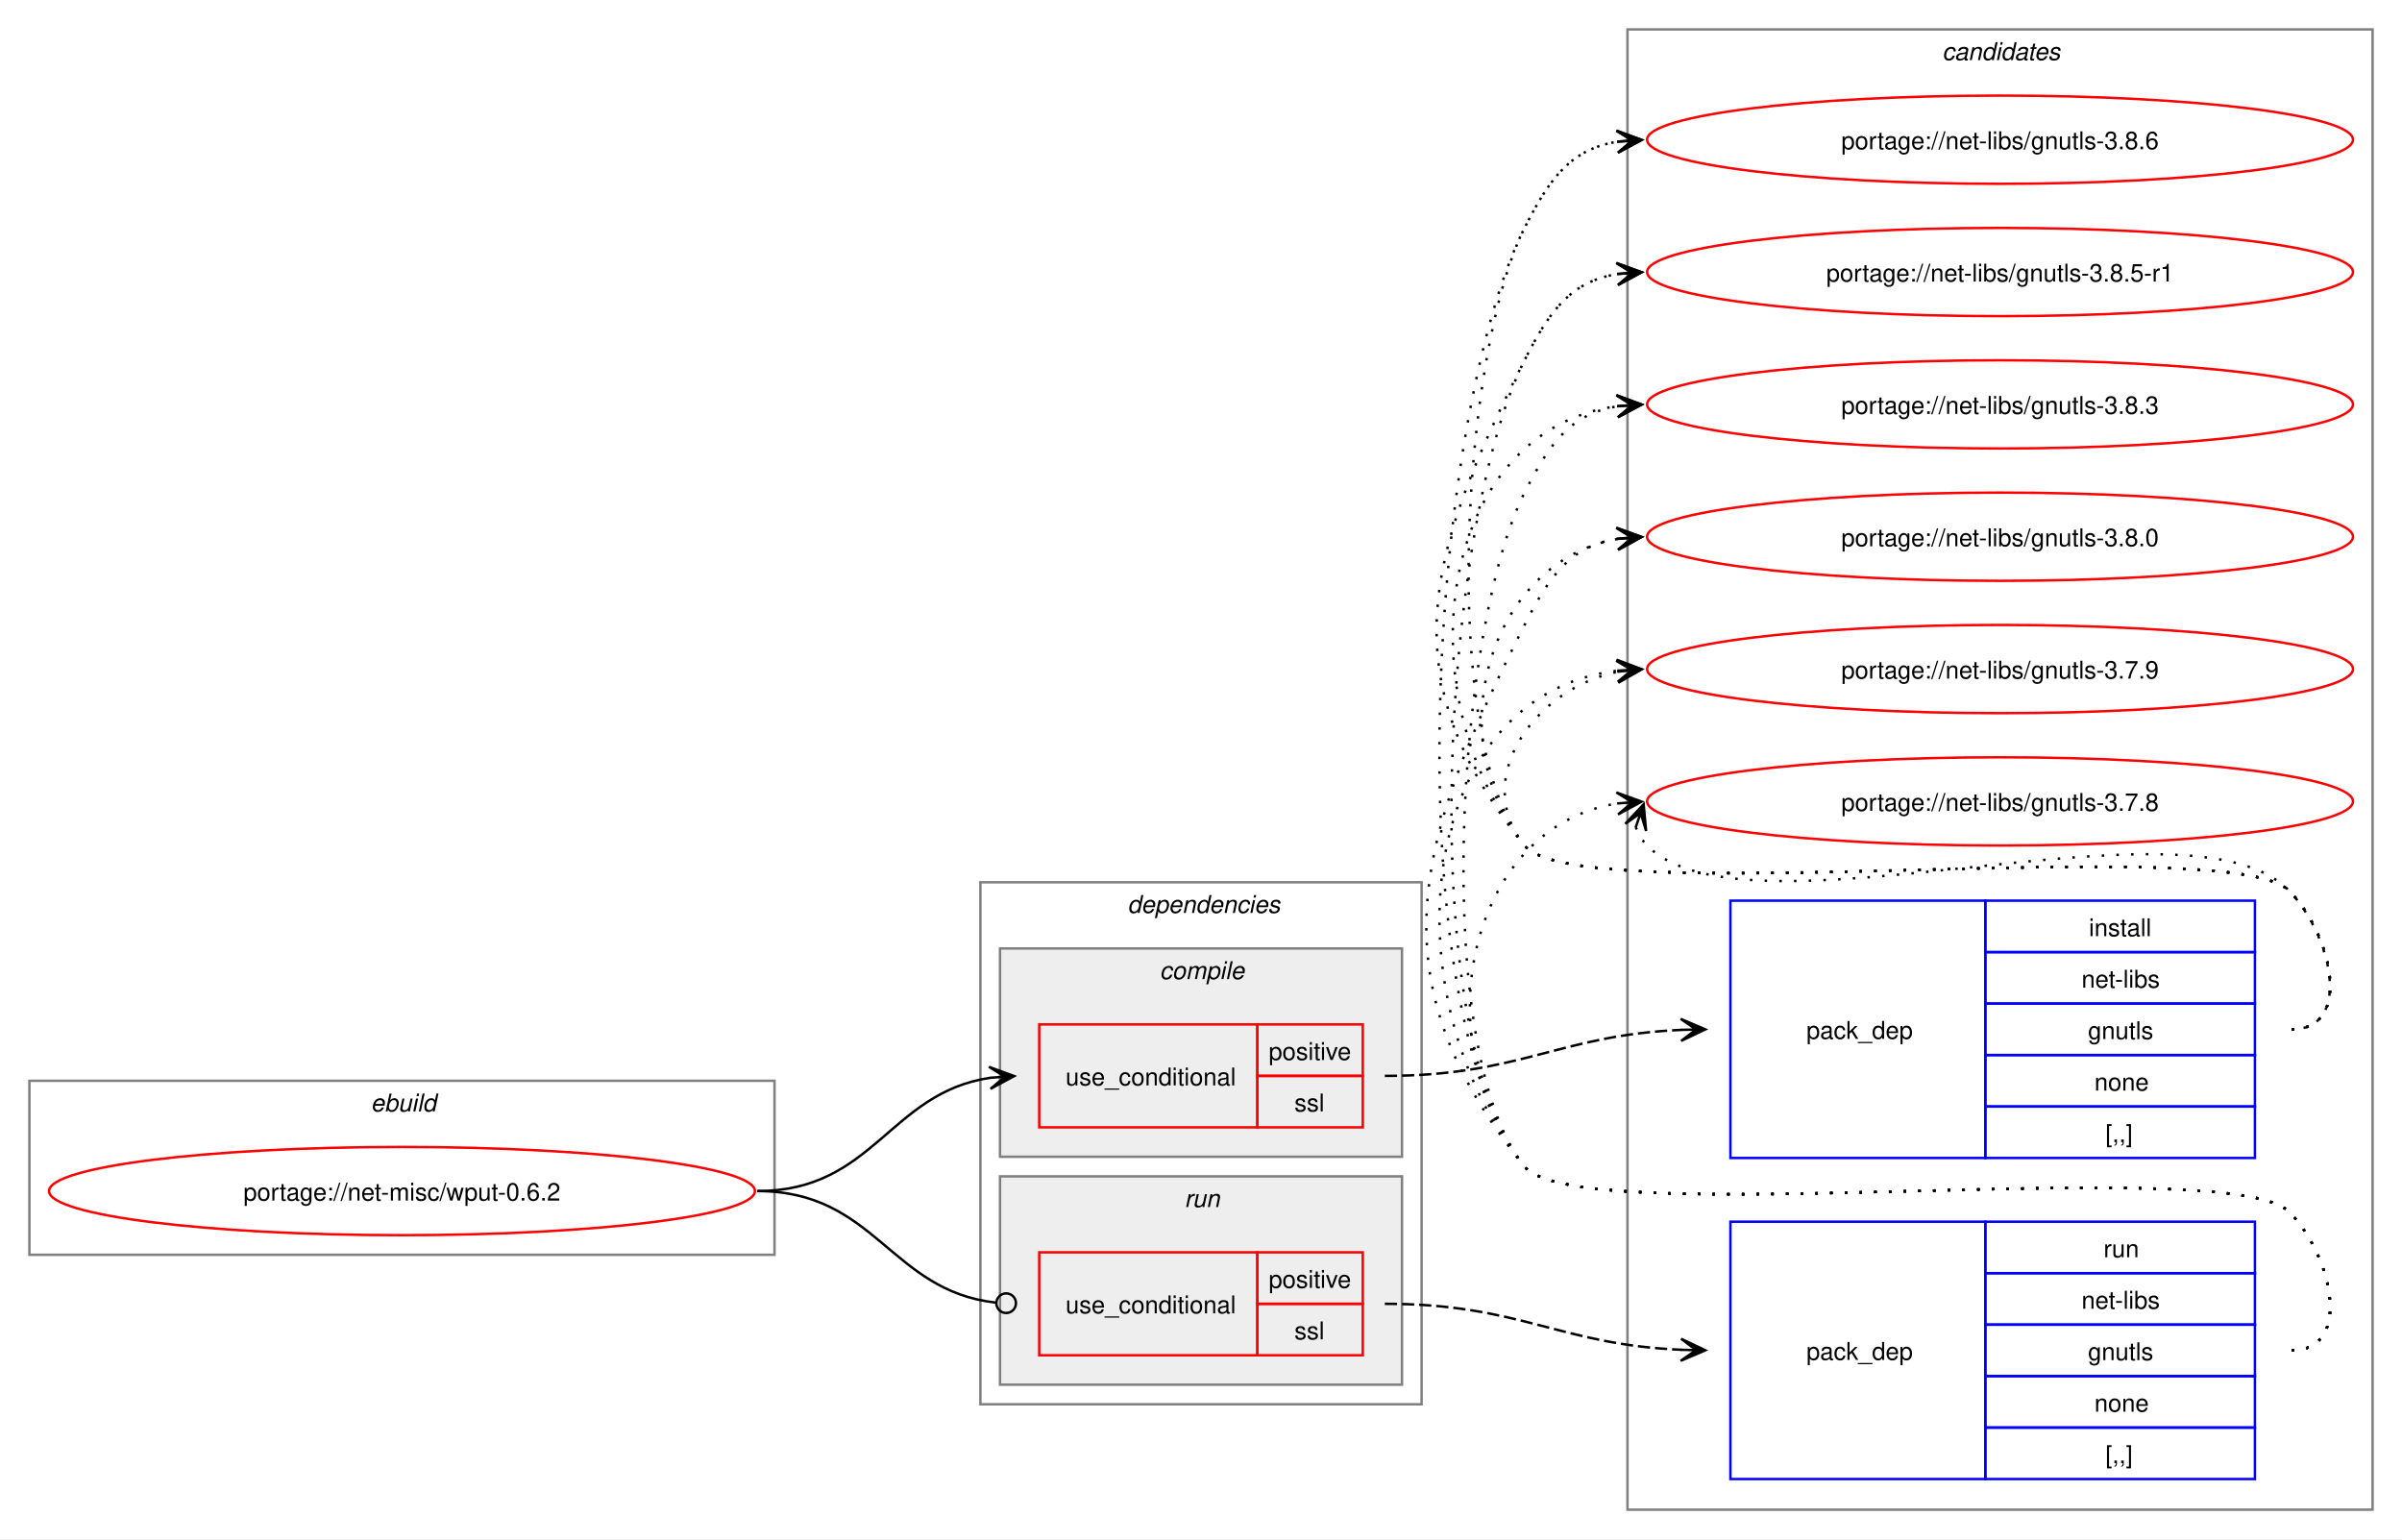
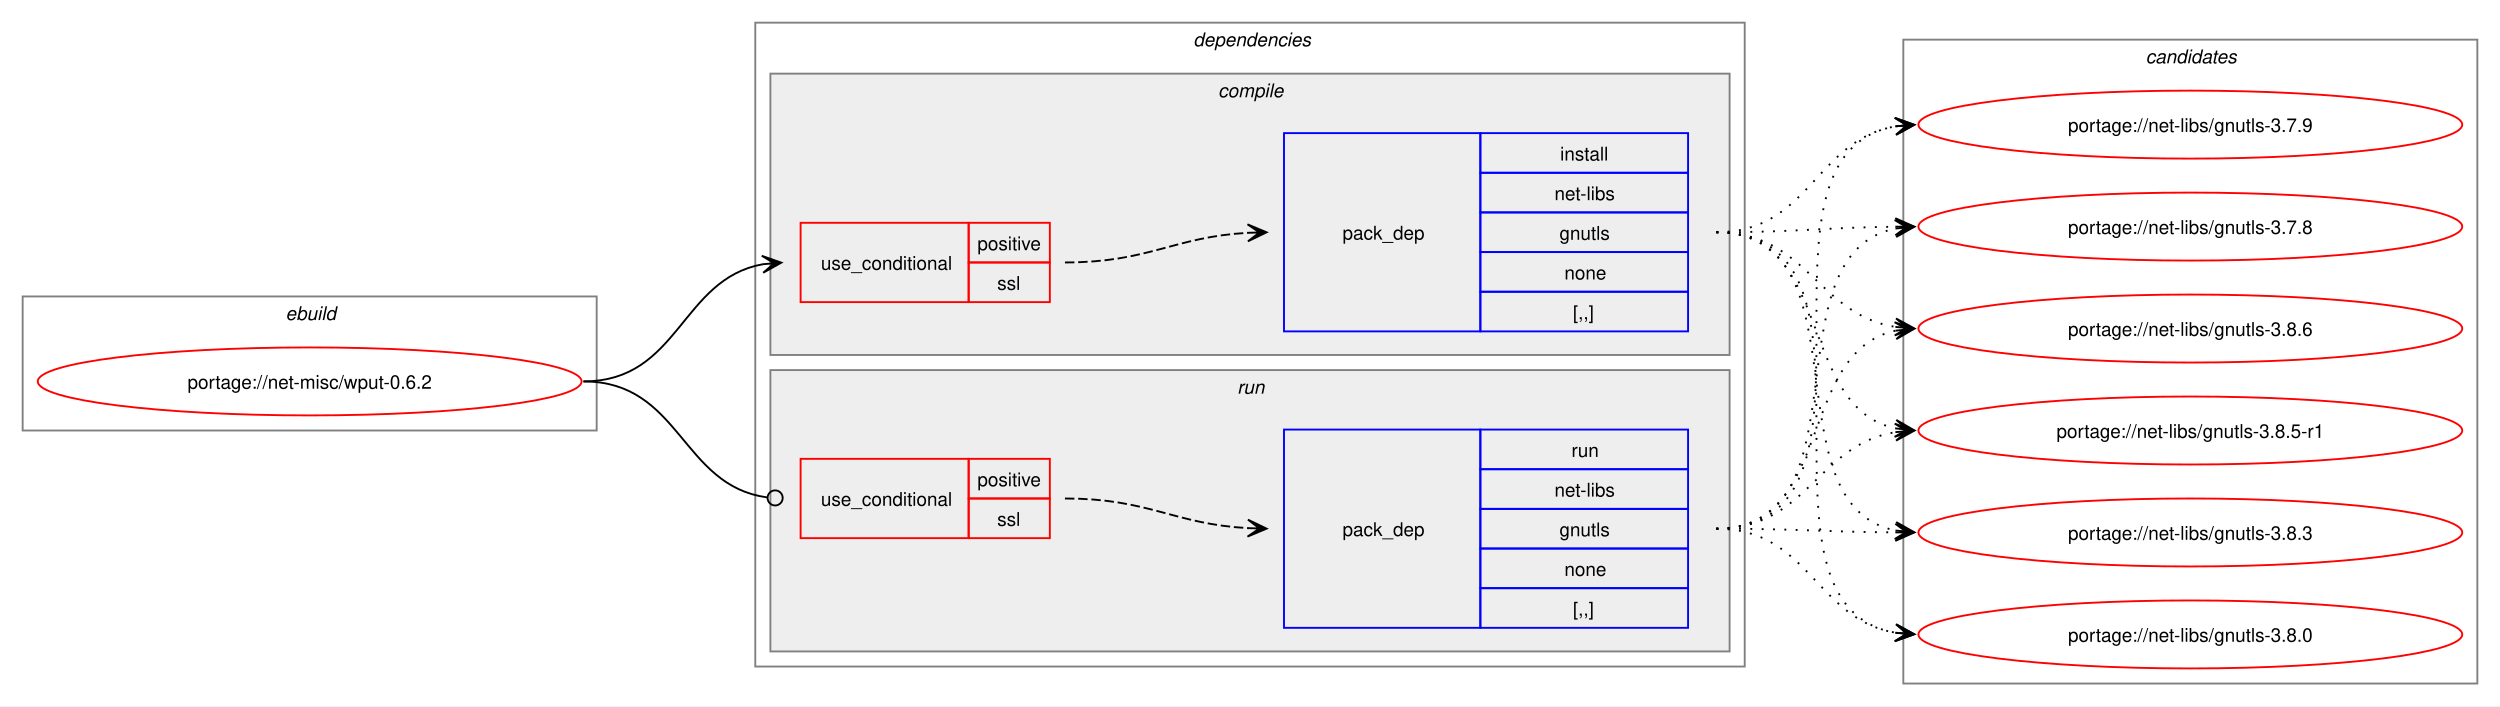
- <svg xmlns="http://www.w3.org/2000/svg" xmlns:xlink="http://www.w3.org/1999/xlink" width="980pt" height="628pt" viewBox="0.00 0.00 980.00 628.00">
-   <g id="graph0" class="graph" transform="scale(1 1) rotate(0) translate(4 624)">
-     <polygon fill="white" stroke="none" points="-4,4 -4,-624 976,-624 976,4 -4,4" />
+ <svg xmlns="http://www.w3.org/2000/svg" xmlns:xlink="http://www.w3.org/1999/xlink" width="1324pt" height="374pt" viewBox="0.00 0.00 1324.00 374.00">
+   <g id="graph0" class="graph" transform="scale(1 1) rotate(0) translate(4 370)">
+     <polygon fill="white" stroke="none" points="-4,4 -4,-370 1320,-370 1320,4 -4,4" />
    <g id="clust1" class="cluster">
-       <polygon fill="none" stroke="gray" points="8,-112 8,-183 312,-183 312,-112 8,-112" />
-       <text text-anchor="start" x="147.25" y="-170.5" font-family="Helvetica,sans-Serif" font-style="italic" font-size="10.00">ebuild</text>
+       <polygon fill="none" stroke="gray" points="8,-142 8,-213 312,-213 312,-142 8,-142" />
+       <text text-anchor="start" x="147.25" y="-200.5" font-family="Helvetica,sans-Serif" font-style="italic" font-size="10.00">ebuild</text>
+     </g>
+     <g id="clust2" class="cluster">
+       <polygon fill="none" stroke="gray" points="396,-17 396,-358 920,-358 920,-17 396,-17" />
+       <text text-anchor="start" x="628" y="-345.5" font-family="Helvetica,sans-Serif" font-style="italic" font-size="10.00">dependencies</text>
+     </g>
+     <g id="clust3" class="cluster">
+       <polygon fill="#eeeeee" stroke="gray" points="404,-182 404,-331 912,-331 912,-182 404,-182" />
+       <text text-anchor="start" x="641.12" y="-318.5" font-family="Helvetica,sans-Serif" font-style="italic" font-size="10.00">compile</text>
+     </g>
+     <g id="clust7" class="cluster">
+       <polygon fill="#eeeeee" stroke="gray" points="404,-25 404,-174 912,-174 912,-25 404,-25" />
+       <text text-anchor="start" x="651.25" y="-161.5" font-family="Helvetica,sans-Serif" font-style="italic" font-size="10.00">run</text>
    </g>
    <g id="clust10" class="cluster">
-       <polygon fill="none" stroke="gray" points="660,-8 660,-612 964,-612 964,-8 660,-8" />
-       <text text-anchor="start" x="788.38" y="-599.5" font-family="Helvetica,sans-Serif" font-style="italic" font-size="10.00">candidates</text>
-     </g>
-     <g id="clust2" class="cluster">
-       <polygon fill="none" stroke="gray" points="396,-51 396,-264 576,-264 576,-51 396,-51" />
-       <text text-anchor="start" x="456" y="-251.5" font-family="Helvetica,sans-Serif" font-style="italic" font-size="10.00">dependencies</text>
-     </g>
-     <g id="clust7" class="cluster">
-       <polygon fill="#eeeeee" stroke="gray" points="404,-59 404,-144 568,-144 568,-59 404,-59" />
-       <text text-anchor="start" x="479.25" y="-131.5" font-family="Helvetica,sans-Serif" font-style="italic" font-size="10.00">run</text>
-     </g>
-     <g id="clust3" class="cluster">
-       <polygon fill="#eeeeee" stroke="gray" points="404,-152 404,-237 568,-237 568,-152 404,-152" />
-       <text text-anchor="start" x="469.12" y="-224.5" font-family="Helvetica,sans-Serif" font-style="italic" font-size="10.00">compile</text>
+       <polygon fill="none" stroke="gray" points="1004,-8 1004,-349 1308,-349 1308,-8 1004,-8" />
+       <text text-anchor="start" x="1132.38" y="-336.5" font-family="Helvetica,sans-Serif" font-style="italic" font-size="10.00">candidates</text>
    </g>
    <g id="node1" class="node">
      <g id="a_node1">
        <a xlink:href="../net-misc/wput-0.6.2.svg" xlink:title="portage://net-misc/wput-0.6.2">
-           <ellipse fill="none" stroke="red" cx="160" cy="-138" rx="144" ry="18" />
-           <text text-anchor="middle" x="160" y="-134.12" font-family="Helvetica,sans-Serif" font-size="10.00">portage://net-misc/wput-0.6.2</text>
+           <ellipse fill="none" stroke="red" cx="160" cy="-168" rx="144" ry="18" />
+           <text text-anchor="middle" x="160" y="-164.12" font-family="Helvetica,sans-Serif" font-size="10.00">portage://net-misc/wput-0.6.2</text>
        </a>
      </g>
    </g>
    <g id="node2" class="node">
-       <polygon fill="none" stroke="red" points="420,-164 420,-206 509,-206 509,-164 420,-164" />
-       <text text-anchor="start" x="430.75" y="-181.12" font-family="Helvetica,sans-Serif" font-size="10.00">use_conditional</text>
-       <polygon fill="none" stroke="red" points="509,-185 509,-206 552,-206 552,-185 509,-185" />
-       <text text-anchor="start" x="513.62" y="-191.5" font-family="Helvetica,sans-Serif" font-size="10.00">positive</text>
-       <polygon fill="none" stroke="red" points="509,-164 509,-185 552,-185 552,-164 509,-164" />
-       <text text-anchor="start" x="524.12" y="-170.5" font-family="Helvetica,sans-Serif" font-size="10.00">ssl</text>
+       <polygon fill="none" stroke="red" points="420,-210 420,-252 509,-252 509,-210 420,-210" />
+       <text text-anchor="start" x="430.75" y="-227.12" font-family="Helvetica,sans-Serif" font-size="10.00">use_conditional</text>
+       <polygon fill="none" stroke="red" points="509,-231 509,-252 552,-252 552,-231 509,-231" />
+       <text text-anchor="start" x="513.62" y="-237.5" font-family="Helvetica,sans-Serif" font-size="10.00">positive</text>
+       <polygon fill="none" stroke="red" points="509,-210 509,-231 552,-231 552,-210 509,-210" />
+       <text text-anchor="start" x="524.12" y="-216.5" font-family="Helvetica,sans-Serif" font-size="10.00">ssl</text>
    </g>
    <g id="edge2" class="edge">
-       <path fill="none" stroke="black" d="M305,-138C352.61,-138 358.74,-178.11 400.03,-184.22" />
-       <polygon fill="black" stroke="black" points="409.78,-184.91 399.49,-188.7 406.01,-184.65 399.81,-184.21 399.81,-184.21 399.81,-184.21 406.01,-184.65 400.13,-179.72 409.78,-184.91" />
+       <path fill="none" stroke="black" d="M305,-168C355.84,-168 356.41,-222.22 399.99,-230.06" />
+       <polygon fill="black" stroke="black" points="409.79,-230.9 399.44,-234.53 406.02,-230.57 399.82,-230.05 399.82,-230.05 399.82,-230.05 406.02,-230.57 400.2,-225.56 409.79,-230.9" />
    </g>
    <g id="node4" class="node">
-       <polygon fill="none" stroke="red" points="420,-71 420,-113 509,-113 509,-71 420,-71" />
-       <text text-anchor="start" x="430.75" y="-88.12" font-family="Helvetica,sans-Serif" font-size="10.00">use_conditional</text>
-       <polygon fill="none" stroke="red" points="509,-92 509,-113 552,-113 552,-92 509,-92" />
-       <text text-anchor="start" x="513.62" y="-98.5" font-family="Helvetica,sans-Serif" font-size="10.00">positive</text>
-       <polygon fill="none" stroke="red" points="509,-71 509,-92 552,-92 552,-71 509,-71" />
-       <text text-anchor="start" x="524.12" y="-77.5" font-family="Helvetica,sans-Serif" font-size="10.00">ssl</text>
+       <polygon fill="none" stroke="red" points="420,-85 420,-127 509,-127 509,-85 420,-85" />
+       <text text-anchor="start" x="430.75" y="-102.12" font-family="Helvetica,sans-Serif" font-size="10.00">use_conditional</text>
+       <polygon fill="none" stroke="red" points="509,-106 509,-127 552,-127 552,-106 509,-106" />
+       <text text-anchor="start" x="513.62" y="-112.5" font-family="Helvetica,sans-Serif" font-size="10.00">positive</text>
+       <polygon fill="none" stroke="red" points="509,-85 509,-106 552,-106 552,-85 509,-85" />
+       <text text-anchor="start" x="524.12" y="-91.5" font-family="Helvetica,sans-Serif" font-size="10.00">ssl</text>
    </g>
    <g id="edge4" class="edge">
-       <path fill="none" stroke="black" d="M305,-138C353.25,-138 359.07,-97.4 402.18,-92.49" />
-       <ellipse fill="none" stroke="black" cx="406.51" cy="-92.25" rx="4" ry="4" />
+       <path fill="none" stroke="black" d="M305,-168C356.49,-168 356.59,-112.82 402.26,-106.57" />
+       <ellipse fill="none" stroke="black" cx="406.51" cy="-106.3" rx="4" ry="4" />
    </g>
    <g id="node3" class="node">
-       <polygon fill="none" stroke="blue" points="702,-151.5 702,-256.5 806,-256.5 806,-151.5 702,-151.5" />
-       <text text-anchor="start" x="733" y="-200.12" font-family="Helvetica,sans-Serif" font-size="10.00">pack_dep</text>
-       <polygon fill="none" stroke="blue" points="806,-235.5 806,-256.5 916,-256.5 916,-235.5 806,-235.5" />
-       <text text-anchor="start" x="848.25" y="-242" font-family="Helvetica,sans-Serif" font-size="10.00">install</text>
-       <polygon fill="none" stroke="blue" points="806,-214.5 806,-235.5 916,-235.5 916,-214.5 806,-214.5" />
-       <text text-anchor="start" x="845.25" y="-221" font-family="Helvetica,sans-Serif" font-size="10.00">net-libs</text>
-       <polygon fill="none" stroke="blue" points="806,-193.5 806,-214.5 916,-214.5 916,-193.5 806,-193.5" />
-       <text text-anchor="start" x="847.88" y="-200" font-family="Helvetica,sans-Serif" font-size="10.00">gnutls</text>
-       <polygon fill="none" stroke="blue" points="806,-172.5 806,-193.5 916,-193.5 916,-172.5 806,-172.5" />
-       <text text-anchor="start" x="850.5" y="-179" font-family="Helvetica,sans-Serif" font-size="10.00">none</text>
-       <polygon fill="none" stroke="blue" points="806,-151.5 806,-172.5 916,-172.5 916,-151.5 806,-151.5" />
-       <text text-anchor="start" x="855" y="-158" font-family="Helvetica,sans-Serif" font-size="10.00">[,,]</text>
+       <polygon fill="none" stroke="blue" points="676,-194.5 676,-299.5 780,-299.5 780,-194.5 676,-194.5" />
+       <text text-anchor="start" x="707" y="-243.12" font-family="Helvetica,sans-Serif" font-size="10.00">pack_dep</text>
+       <polygon fill="none" stroke="blue" points="780,-278.5 780,-299.5 890,-299.5 890,-278.5 780,-278.5" />
+       <text text-anchor="start" x="822.25" y="-285" font-family="Helvetica,sans-Serif" font-size="10.00">install</text>
+       <polygon fill="none" stroke="blue" points="780,-257.5 780,-278.5 890,-278.5 890,-257.5 780,-257.5" />
+       <text text-anchor="start" x="819.25" y="-264" font-family="Helvetica,sans-Serif" font-size="10.00">net-libs</text>
+       <polygon fill="none" stroke="blue" points="780,-236.5 780,-257.5 890,-257.5 890,-236.5 780,-236.5" />
+       <text text-anchor="start" x="821.88" y="-243" font-family="Helvetica,sans-Serif" font-size="10.00">gnutls</text>
+       <polygon fill="none" stroke="blue" points="780,-215.5 780,-236.5 890,-236.5 890,-215.5 780,-215.5" />
+       <text text-anchor="start" x="824.5" y="-222" font-family="Helvetica,sans-Serif" font-size="10.00">none</text>
+       <polygon fill="none" stroke="blue" points="780,-194.5 780,-215.5 890,-215.5 890,-194.5 780,-194.5" />
+       <text text-anchor="start" x="829" y="-201" font-family="Helvetica,sans-Serif" font-size="10.00">[,,]</text>
    </g>
    <g id="edge1" class="edge">
-       <path fill="none" stroke="black" stroke-dasharray="5,2" d="M561,-185C616.45,-185 631.8,-201.63 682.09,-203.77" />
-       <polygon fill="black" stroke="black" points="691.78,-203.97 681.69,-208.27 688,-203.9 681.78,-203.77 681.78,-203.77 681.78,-203.77 688,-203.9 681.88,-199.27 691.78,-203.97" />
+       <path fill="none" stroke="black" stroke-dasharray="5,2" d="M560,-231C604.64,-231 617.48,-244.54 657.03,-246.71" />
+       <polygon fill="black" stroke="black" points="666.78,-246.97 656.67,-251.2 663,-246.87 656.79,-246.7 656.79,-246.7 656.79,-246.7 663,-246.87 656.91,-242.2 666.78,-246.97" />
    </g>
    <g id="node6" class="node">
      <g id="a_node6">
        <a xlink:href="../net-libs/gnutls-3.8.6.svg" xlink:title="portage://net-libs/gnutls-3.8.6">
-           <ellipse fill="none" stroke="red" cx="812" cy="-567" rx="144" ry="18" />
-           <text text-anchor="middle" x="812" y="-563.12" font-family="Helvetica,sans-Serif" font-size="10.00">portage://net-libs/gnutls-3.8.6</text>
+           <ellipse fill="none" stroke="red" cx="1156" cy="-196" rx="144" ry="18" />
+           <text text-anchor="middle" x="1156" y="-192.12" font-family="Helvetica,sans-Serif" font-size="10.00">portage://net-libs/gnutls-3.8.6</text>
        </a>
      </g>
    </g>
    <g id="edge5" class="edge">
-       <path fill="none" stroke="black" stroke-dasharray="1,5" d="M931,-204C956.12,-204 947.6,-242.59 930,-260.5 905.66,-285.27 639.83,-251.99 618,-279 582.79,-322.55 592.71,-481.04 618,-531 628.39,-551.53 637.02,-563.2 656.04,-566.21" />
-       <polygon fill="black" stroke="black" points="665.78,-566.91 655.49,-570.68 662.01,-566.64 655.81,-566.2 655.81,-566.2 655.81,-566.2 662.01,-566.64 656.13,-561.71 665.78,-566.91" />
+       <path fill="none" stroke="black" stroke-dasharray="1,5" d="M905,-247C953.3,-247 958.21,-203.47 999.89,-196.84" />
+       <polygon fill="black" stroke="black" points="1009.79,-196.09 1000.15,-201.34 1006.01,-196.38 999.81,-196.85 999.81,-196.85 999.81,-196.85 1006.01,-196.38 999.47,-192.36 1009.79,-196.09" />
    </g>
    <g id="node7" class="node">
      <g id="a_node7">
        <a xlink:href="../net-libs/gnutls-3.8.5-r1.svg" xlink:title="portage://net-libs/gnutls-3.8.5-r1">
-           <ellipse fill="none" stroke="red" cx="812" cy="-513" rx="144" ry="18" />
-           <text text-anchor="middle" x="812" y="-509.12" font-family="Helvetica,sans-Serif" font-size="10.00">portage://net-libs/gnutls-3.8.5-r1</text>
+           <ellipse fill="none" stroke="red" cx="1156" cy="-142" rx="144" ry="18" />
+           <text text-anchor="middle" x="1156" y="-138.12" font-family="Helvetica,sans-Serif" font-size="10.00">portage://net-libs/gnutls-3.8.5-r1</text>
        </a>
      </g>
    </g>
    <g id="edge6" class="edge">
-       <path fill="none" stroke="black" stroke-dasharray="1,5" d="M931,-204C956.12,-204 947.6,-242.59 930,-260.5 905.66,-285.27 639.83,-251.99 618,-279 562.68,-347.43 578.26,-398.49 618,-477 628.39,-497.53 637.02,-509.2 656.04,-512.21" />
-       <polygon fill="black" stroke="black" points="665.78,-512.91 655.49,-516.68 662.01,-512.64 655.81,-512.2 655.81,-512.2 655.81,-512.2 662.01,-512.64 656.13,-507.71 665.78,-512.91" />
+       <path fill="none" stroke="black" stroke-dasharray="1,5" d="M905,-247C967.3,-247 947.57,-154.33 999.94,-143.11" />
+       <polygon fill="black" stroke="black" points="1009.79,-142.12 1000.29,-147.6 1006.02,-142.5 999.84,-143.12 999.84,-143.12 999.84,-143.12 1006.02,-142.5 999.39,-138.64 1009.79,-142.12" />
    </g>
    <g id="node8" class="node">
      <g id="a_node8">
        <a xlink:href="../net-libs/gnutls-3.8.3.svg" xlink:title="portage://net-libs/gnutls-3.8.3">
-           <ellipse fill="none" stroke="red" cx="812" cy="-459" rx="144" ry="18" />
-           <text text-anchor="middle" x="812" y="-455.12" font-family="Helvetica,sans-Serif" font-size="10.00">portage://net-libs/gnutls-3.8.3</text>
+           <ellipse fill="none" stroke="red" cx="1156" cy="-88" rx="144" ry="18" />
+           <text text-anchor="middle" x="1156" y="-84.12" font-family="Helvetica,sans-Serif" font-size="10.00">portage://net-libs/gnutls-3.8.3</text>
        </a>
      </g>
    </g>
    <g id="edge7" class="edge">
-       <path fill="none" stroke="black" stroke-dasharray="1,5" d="M931,-204C956.12,-204 947.6,-242.59 930,-260.5 905.66,-285.27 639.83,-251.99 618,-279 568.22,-340.58 582.59,-448.72 656.22,-458.32" />
-       <polygon fill="black" stroke="black" points="665.78,-458.92 655.52,-462.78 662.01,-458.68 655.8,-458.29 655.8,-458.29 655.8,-458.29 662.01,-458.68 656.09,-453.8 665.78,-458.92" />
+       <path fill="none" stroke="black" stroke-dasharray="1,5" d="M905,-247C985.95,-247 931.73,-102.56 1000.01,-89.02" />
+       <polygon fill="black" stroke="black" points="1009.79,-88.11 1000.24,-93.51 1006.02,-88.46 999.83,-89.03 999.83,-89.03 999.83,-89.03 1006.02,-88.46 999.42,-84.55 1009.79,-88.11" />
    </g>
    <g id="node9" class="node">
      <g id="a_node9">
        <a xlink:href="../net-libs/gnutls-3.8.0.svg" xlink:title="portage://net-libs/gnutls-3.8.0">
-           <ellipse fill="none" stroke="red" cx="812" cy="-405" rx="144" ry="18" />
-           <text text-anchor="middle" x="812" y="-401.12" font-family="Helvetica,sans-Serif" font-size="10.00">portage://net-libs/gnutls-3.8.0</text>
+           <ellipse fill="none" stroke="red" cx="1156" cy="-34" rx="144" ry="18" />
+           <text text-anchor="middle" x="1156" y="-30.12" font-family="Helvetica,sans-Serif" font-size="10.00">portage://net-libs/gnutls-3.8.0</text>
        </a>
      </g>
    </g>
    <g id="edge8" class="edge">
-       <path fill="none" stroke="black" stroke-dasharray="1,5" d="M931,-204C956.12,-204 947.6,-242.59 930,-260.5 905.66,-285.27 639.83,-251.99 618,-279 582.59,-322.81 603.83,-395.22 656.13,-404.1" />
-       <polygon fill="black" stroke="black" points="665.79,-404.9 655.45,-408.56 662.02,-404.59 655.82,-404.07 655.82,-404.07 655.82,-404.07 662.02,-404.59 656.19,-399.59 665.79,-404.9" />
+       <path fill="none" stroke="black" stroke-dasharray="1,5" d="M905,-247C1006.82,-247 912.8,-49.52 1000.08,-34.86" />
+       <polygon fill="black" stroke="black" points="1009.79,-34.1 1000.17,-39.37 1006.02,-34.39 999.82,-34.88 999.82,-34.88 999.82,-34.88 1006.02,-34.39 999.46,-30.39 1009.79,-34.1" />
    </g>
    <g id="node10" class="node">
      <g id="a_node10">
        <a xlink:href="../net-libs/gnutls-3.7.9.svg" xlink:title="portage://net-libs/gnutls-3.7.9">
-           <ellipse fill="none" stroke="red" cx="812" cy="-351" rx="144" ry="18" />
-           <text text-anchor="middle" x="812" y="-347.12" font-family="Helvetica,sans-Serif" font-size="10.00">portage://net-libs/gnutls-3.7.9</text>
+           <ellipse fill="none" stroke="red" cx="1156" cy="-304" rx="144" ry="18" />
+           <text text-anchor="middle" x="1156" y="-300.12" font-family="Helvetica,sans-Serif" font-size="10.00">portage://net-libs/gnutls-3.7.9</text>
        </a>
      </g>
    </g>
    <g id="edge9" class="edge">
-       <path fill="none" stroke="black" stroke-dasharray="1,5" d="M931,-204C956.12,-204 947.6,-242.59 930,-260.5 905.66,-285.27 639.83,-251.99 618,-279 595.95,-306.28 622.32,-343.25 656.27,-349.94" />
-       <polygon fill="black" stroke="black" points="665.79,-350.88 655.39,-354.38 662.02,-350.51 655.84,-349.9 655.84,-349.9 655.84,-349.9 662.02,-350.51 656.28,-345.42 665.79,-350.88" />
+       <path fill="none" stroke="black" stroke-dasharray="1,5" d="M905,-247C954.52,-247 957.36,-295.85 999.95,-303.1" />
+       <polygon fill="black" stroke="black" points="1009.79,-303.9 999.45,-307.58 1006.02,-303.6 999.82,-303.09 999.82,-303.09 999.82,-303.09 1006.02,-303.6 1000.18,-298.61 1009.79,-303.9" />
    </g>
    <g id="node11" class="node">
      <g id="a_node11">
        <a xlink:href="../net-libs/gnutls-3.7.8.svg" xlink:title="portage://net-libs/gnutls-3.7.8">
-           <ellipse fill="none" stroke="red" cx="812" cy="-297" rx="144" ry="18" />
-           <text text-anchor="middle" x="812" y="-293.12" font-family="Helvetica,sans-Serif" font-size="10.00">portage://net-libs/gnutls-3.7.8</text>
+           <ellipse fill="none" stroke="red" cx="1156" cy="-250" rx="144" ry="18" />
+           <text text-anchor="middle" x="1156" y="-246.12" font-family="Helvetica,sans-Serif" font-size="10.00">portage://net-libs/gnutls-3.7.8</text>
        </a>
      </g>
    </g>
    <g id="edge10" class="edge">
-       <path fill="none" stroke="black" stroke-dasharray="1,5" d="M663.37,-286.45C664.4,-283.7 666.07,-280.96 668,-279 708.96,-237.42 889.83,-302.85 930,-260.5 947.28,-242.28 956.12,-204 931,-204" />
-       <polygon fill="black" stroke="black" points="666.6,-295.85 659.09,-287.86 665.37,-292.27 663.34,-286.39 663.34,-286.39 663.34,-286.39 665.37,-292.27 667.6,-284.93 666.6,-295.85" />
+       <path fill="none" stroke="black" stroke-dasharray="1,5" d="M905,-247C948.26,-247 961.71,-249.53 1000.08,-249.94" />
+       <polygon fill="black" stroke="black" points="1009.78,-249.99 999.76,-254.44 1006,-249.97 999.78,-249.94 999.78,-249.94 999.78,-249.94 1006,-249.97 999.81,-245.44 1009.78,-249.99" />
    </g>
    <g id="node5" class="node">
-       <polygon fill="none" stroke="blue" points="702,-20.5 702,-125.5 806,-125.5 806,-20.5 702,-20.5" />
-       <text text-anchor="start" x="733" y="-69.12" font-family="Helvetica,sans-Serif" font-size="10.00">pack_dep</text>
-       <polygon fill="none" stroke="blue" points="806,-104.5 806,-125.5 916,-125.5 916,-104.5 806,-104.5" />
-       <text text-anchor="start" x="854.25" y="-111" font-family="Helvetica,sans-Serif" font-size="10.00">run</text>
-       <polygon fill="none" stroke="blue" points="806,-83.5 806,-104.5 916,-104.5 916,-83.5 806,-83.5" />
-       <text text-anchor="start" x="845.25" y="-90" font-family="Helvetica,sans-Serif" font-size="10.00">net-libs</text>
-       <polygon fill="none" stroke="blue" points="806,-62.5 806,-83.5 916,-83.5 916,-62.5 806,-62.5" />
-       <text text-anchor="start" x="847.88" y="-69" font-family="Helvetica,sans-Serif" font-size="10.00">gnutls</text>
-       <polygon fill="none" stroke="blue" points="806,-41.5 806,-62.5 916,-62.5 916,-41.5 806,-41.5" />
-       <text text-anchor="start" x="850.5" y="-48" font-family="Helvetica,sans-Serif" font-size="10.00">none</text>
-       <polygon fill="none" stroke="blue" points="806,-20.5 806,-41.5 916,-41.5 916,-20.5 806,-20.5" />
-       <text text-anchor="start" x="855" y="-27" font-family="Helvetica,sans-Serif" font-size="10.00">[,,]</text>
+       <polygon fill="none" stroke="blue" points="676,-37.5 676,-142.5 780,-142.5 780,-37.5 676,-37.5" />
+       <text text-anchor="start" x="707" y="-86.12" font-family="Helvetica,sans-Serif" font-size="10.00">pack_dep</text>
+       <polygon fill="none" stroke="blue" points="780,-121.5 780,-142.5 890,-142.5 890,-121.5 780,-121.5" />
+       <text text-anchor="start" x="828.25" y="-128" font-family="Helvetica,sans-Serif" font-size="10.00">run</text>
+       <polygon fill="none" stroke="blue" points="780,-100.5 780,-121.5 890,-121.5 890,-100.5 780,-100.5" />
+       <text text-anchor="start" x="819.25" y="-107" font-family="Helvetica,sans-Serif" font-size="10.00">net-libs</text>
+       <polygon fill="none" stroke="blue" points="780,-79.5 780,-100.5 890,-100.5 890,-79.5 780,-79.5" />
+       <text text-anchor="start" x="821.88" y="-86" font-family="Helvetica,sans-Serif" font-size="10.00">gnutls</text>
+       <polygon fill="none" stroke="blue" points="780,-58.5 780,-79.5 890,-79.5 890,-58.5 780,-58.5" />
+       <text text-anchor="start" x="824.5" y="-65" font-family="Helvetica,sans-Serif" font-size="10.00">none</text>
+       <polygon fill="none" stroke="blue" points="780,-37.5 780,-58.5 890,-58.5 890,-37.5 780,-37.5" />
+       <text text-anchor="start" x="829" y="-44" font-family="Helvetica,sans-Serif" font-size="10.00">[,,]</text>
    </g>
    <g id="edge3" class="edge">
-       <path fill="none" stroke="black" stroke-dasharray="5,2" d="M561,-92C616.45,-92 631.8,-75.37 682.09,-73.23" />
-       <polygon fill="black" stroke="black" points="691.78,-73.03 681.88,-77.73 688,-73.1 681.78,-73.23 681.78,-73.23 681.78,-73.23 688,-73.1 681.69,-68.73 691.78,-73.03" />
+       <path fill="none" stroke="black" stroke-dasharray="5,2" d="M560,-106C604.64,-106 617.48,-92.46 657.03,-90.29" />
+       <polygon fill="black" stroke="black" points="666.78,-90.03 656.91,-94.8 663,-90.13 656.79,-90.3 656.79,-90.3 656.79,-90.3 663,-90.13 656.67,-85.8 666.78,-90.03" />
    </g>
    <g id="edge11" class="edge">
-       <path fill="none" stroke="black" stroke-dasharray="1,5" d="M931,-73C956.12,-73 947.6,-111.59 930,-129.5 905.66,-154.27 639.83,-120.99 618,-148 564.49,-214.19 579.56,-455.06 618,-531 628.39,-551.53 637.02,-563.2 656.04,-566.21" />
-       <polygon fill="black" stroke="black" points="665.78,-566.91 655.49,-570.68 662.01,-566.64 655.81,-566.2 655.81,-566.2 655.81,-566.2 662.01,-566.64 656.13,-561.71 665.78,-566.91" />
+       <path fill="none" stroke="black" stroke-dasharray="1,5" d="M905,-90C967.59,-90 947.33,-183.55 999.89,-194.88" />
+       <polygon fill="black" stroke="black" points="1009.79,-195.88 999.39,-199.35 1006.03,-195.5 999.84,-194.88 999.84,-194.88 999.84,-194.88 1006.03,-195.5 1000.29,-190.4 1009.79,-195.88" />
    </g>
    <g id="edge12" class="edge">
-       <path fill="none" stroke="black" stroke-dasharray="1,5" d="M931,-73C956.12,-73 947.6,-111.59 930,-129.5 905.66,-154.27 639.83,-120.99 618,-148 572.04,-204.86 584.98,-411.77 618,-477 628.39,-497.53 637.02,-509.2 656.04,-512.21" />
-       <polygon fill="black" stroke="black" points="665.78,-512.91 655.49,-516.68 662.01,-512.64 655.81,-512.2 655.81,-512.2 655.81,-512.2 662.01,-512.64 656.13,-507.71 665.78,-512.91" />
+       <path fill="none" stroke="black" stroke-dasharray="1,5" d="M905,-90C953.48,-90 958.07,-134.38 999.86,-141.14" />
+       <polygon fill="black" stroke="black" points="1009.79,-141.91 999.47,-145.62 1006.01,-141.62 999.81,-141.14 999.81,-141.14 999.81,-141.14 1006.01,-141.62 1000.16,-136.65 1009.79,-141.91" />
    </g>
    <g id="edge13" class="edge">
-       <path fill="none" stroke="black" stroke-dasharray="1,5" d="M931,-73C956.12,-73 947.6,-111.59 930,-129.5 905.66,-154.27 639.83,-120.99 618,-148 579.58,-195.52 590.4,-368.48 618,-423 628.39,-443.53 637.02,-455.2 656.04,-458.21" />
-       <polygon fill="black" stroke="black" points="665.78,-458.91 655.49,-462.68 662.01,-458.64 655.81,-458.2 655.81,-458.2 655.81,-458.2 662.01,-458.64 656.13,-453.71 665.78,-458.91" />
+       <path fill="none" stroke="black" stroke-dasharray="1,5" d="M905,-90C948.25,-90 961.71,-88.31 1000.08,-88.04" />
+       <polygon fill="black" stroke="black" points="1009.78,-88 999.8,-92.54 1006,-88.02 999.78,-88.04 999.78,-88.04 999.78,-88.04 1006,-88.02 999.77,-83.54 1009.78,-88" />
    </g>
    <g id="edge14" class="edge">
-       <path fill="none" stroke="black" stroke-dasharray="1,5" d="M931,-73C956.12,-73 947.6,-111.59 930,-129.5 905.66,-154.27 639.83,-120.99 618,-148 556.25,-224.38 573.64,-281.37 618,-369 628.39,-389.53 637.02,-401.2 656.04,-404.21" />
-       <polygon fill="black" stroke="black" points="665.78,-404.91 655.49,-408.68 662.01,-404.64 655.81,-404.2 655.81,-404.2 655.81,-404.2 662.01,-404.64 656.13,-399.71 665.78,-404.91" />
+       <path fill="none" stroke="black" stroke-dasharray="1,5" d="M905,-90C954.33,-90 957.51,-42 999.98,-34.88" />
+       <polygon fill="black" stroke="black" points="1009.79,-34.1 1000.18,-39.38 1006.02,-34.4 999.82,-34.89 999.82,-34.89 999.82,-34.89 1006.02,-34.4 999.46,-30.41 1009.79,-34.1" />
    </g>
    <g id="edge15" class="edge">
-       <path fill="none" stroke="black" stroke-dasharray="1,5" d="M931,-73C956.12,-73 947.6,-111.59 930,-129.5 905.66,-154.27 639.83,-120.99 618,-148 562.04,-217.22 573.12,-340.37 655.97,-350.35" />
-       <polygon fill="black" stroke="black" points="665.78,-350.93 655.54,-354.83 662.01,-350.71 655.8,-350.34 655.8,-350.34 655.8,-350.34 662.01,-350.71 656.06,-345.85 665.78,-350.93" />
+       <path fill="none" stroke="black" stroke-dasharray="1,5" d="M905,-90C1007.2,-90 912.46,-288.41 1000.04,-303.14" />
+       <polygon fill="black" stroke="black" points="1009.79,-303.9 999.46,-307.61 1006.02,-303.61 999.82,-303.12 999.82,-303.12 999.82,-303.12 1006.02,-303.61 1000.17,-298.63 1009.79,-303.9" />
    </g>
    <g id="edge16" class="edge">
-       <path fill="none" stroke="black" stroke-dasharray="1,5" d="M931,-73C956.12,-73 947.6,-111.59 930,-129.5 905.66,-154.27 639.83,-120.99 618,-148 576.57,-199.25 594.96,-286.75 655.98,-296.17" />
-       <polygon fill="black" stroke="black" points="665.79,-296.91 655.48,-300.65 662.01,-296.63 655.81,-296.16 655.81,-296.16 655.81,-296.16 662.01,-296.63 656.15,-291.67 665.79,-296.91" />
+       <path fill="none" stroke="black" stroke-dasharray="1,5" d="M905,-90C986.3,-90 931.43,-235.35 999.96,-248.98" />
+       <polygon fill="black" stroke="black" points="1009.79,-249.89 999.41,-253.45 1006.02,-249.54 999.83,-248.97 999.83,-248.97 999.83,-248.97 1006.02,-249.54 1000.24,-244.49 1009.79,-249.89" />
    </g>
  </g>
</svg>
